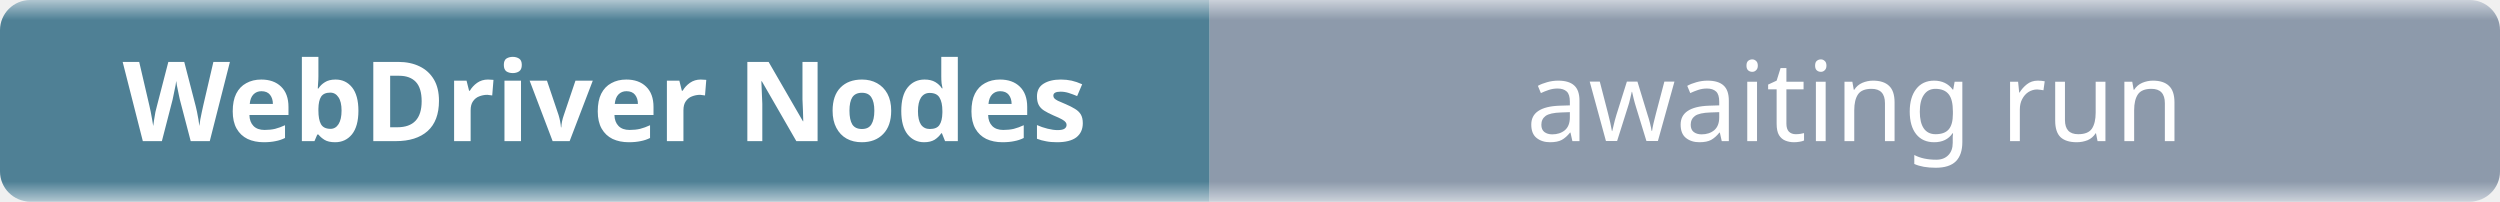
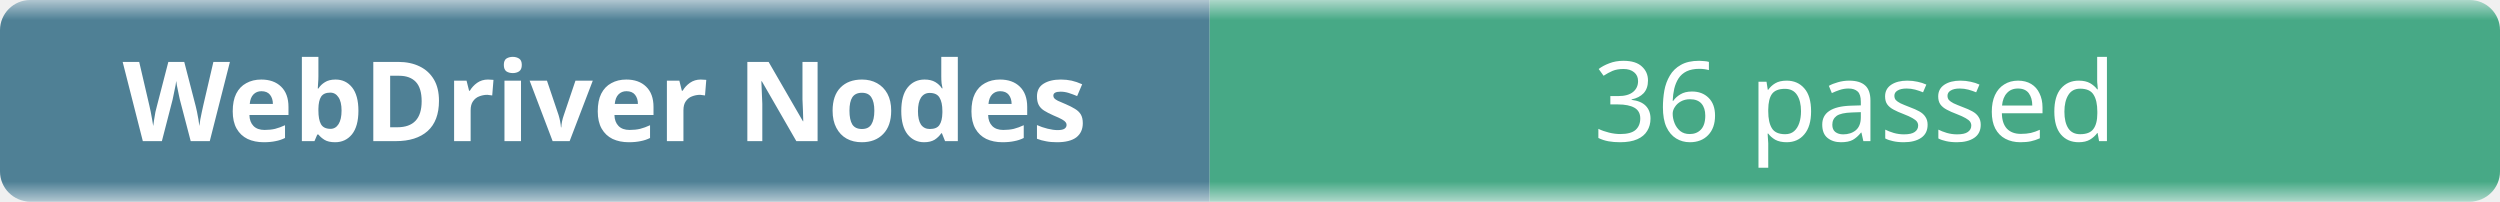
- <svg xmlns="http://www.w3.org/2000/svg" width="248" height="20" role="img" aria-label="WebDriver Nodes: awaiting run">
+ <svg xmlns="http://www.w3.org/2000/svg" width="248" height="20" role="img" aria-label="WebDriver Nodes: 36 passed">
  <linearGradient id="b" x2="0" y2="100%">
    <stop offset="0" stop-color="#f8fafc" stop-opacity=".7" />
    <stop offset=".1" stop-color="#eef2f7" stop-opacity=".3" />
    <stop offset=".9" stop-color="#eef2f7" stop-opacity=".3" />
    <stop offset="1" stop-color="#f8fafc" stop-opacity=".7" />
  </linearGradient>
  <mask id="m">
    <rect width="248" height="20" rx="3" fill="#fff" />
  </mask>
  <g mask="url(#m)">
    <rect width="120" height="20" fill="#0b4f6c" />
-     <rect x="120" width="128" height="20" fill="#64748b" />
+     <rect x="120" width="128" height="20" fill="#008a56" />
    <rect width="248" height="20" fill="url(#b)" />
  </g>
  <g fill="#fff" text-anchor="middle" font-family="ui-sans-serif,system-ui,sans-serif" font-size="11">
    <text x="60" y="14" font-weight="600">WebDriver Nodes</text>
-     <text x="184" y="14">awaiting run</text>
+     <text x="184" y="14">36 passed</text>
  </g>
</svg>
